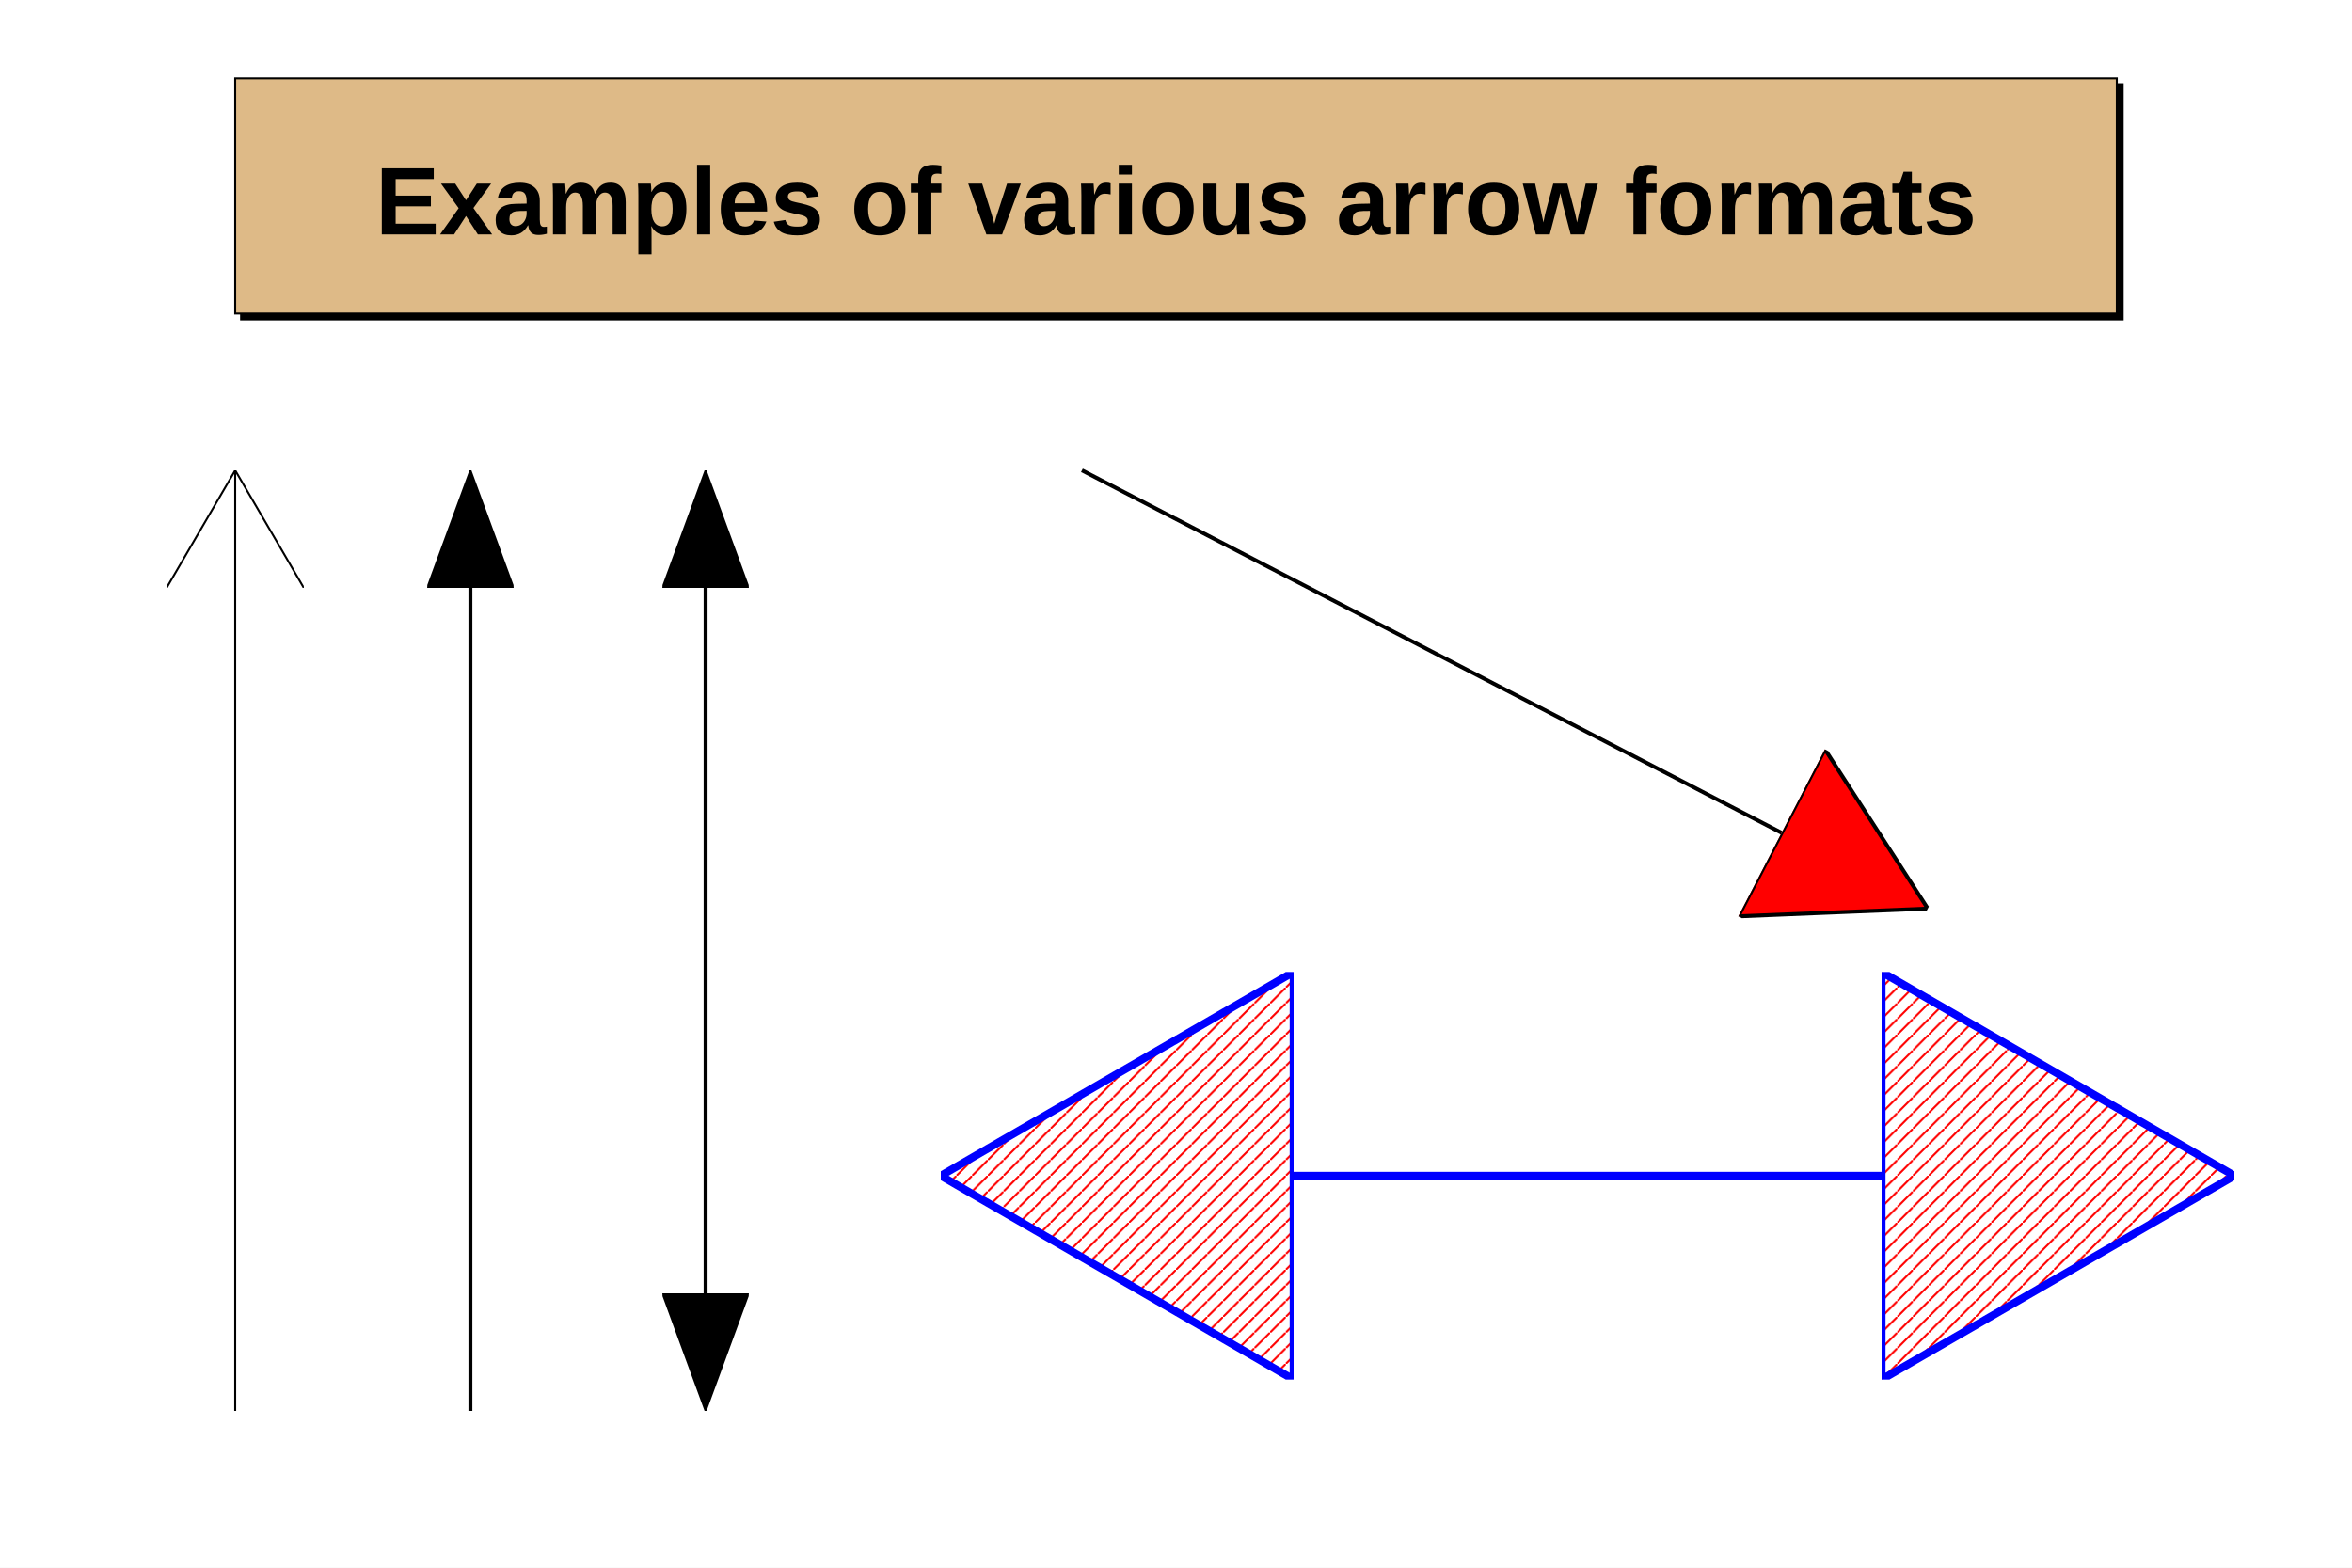
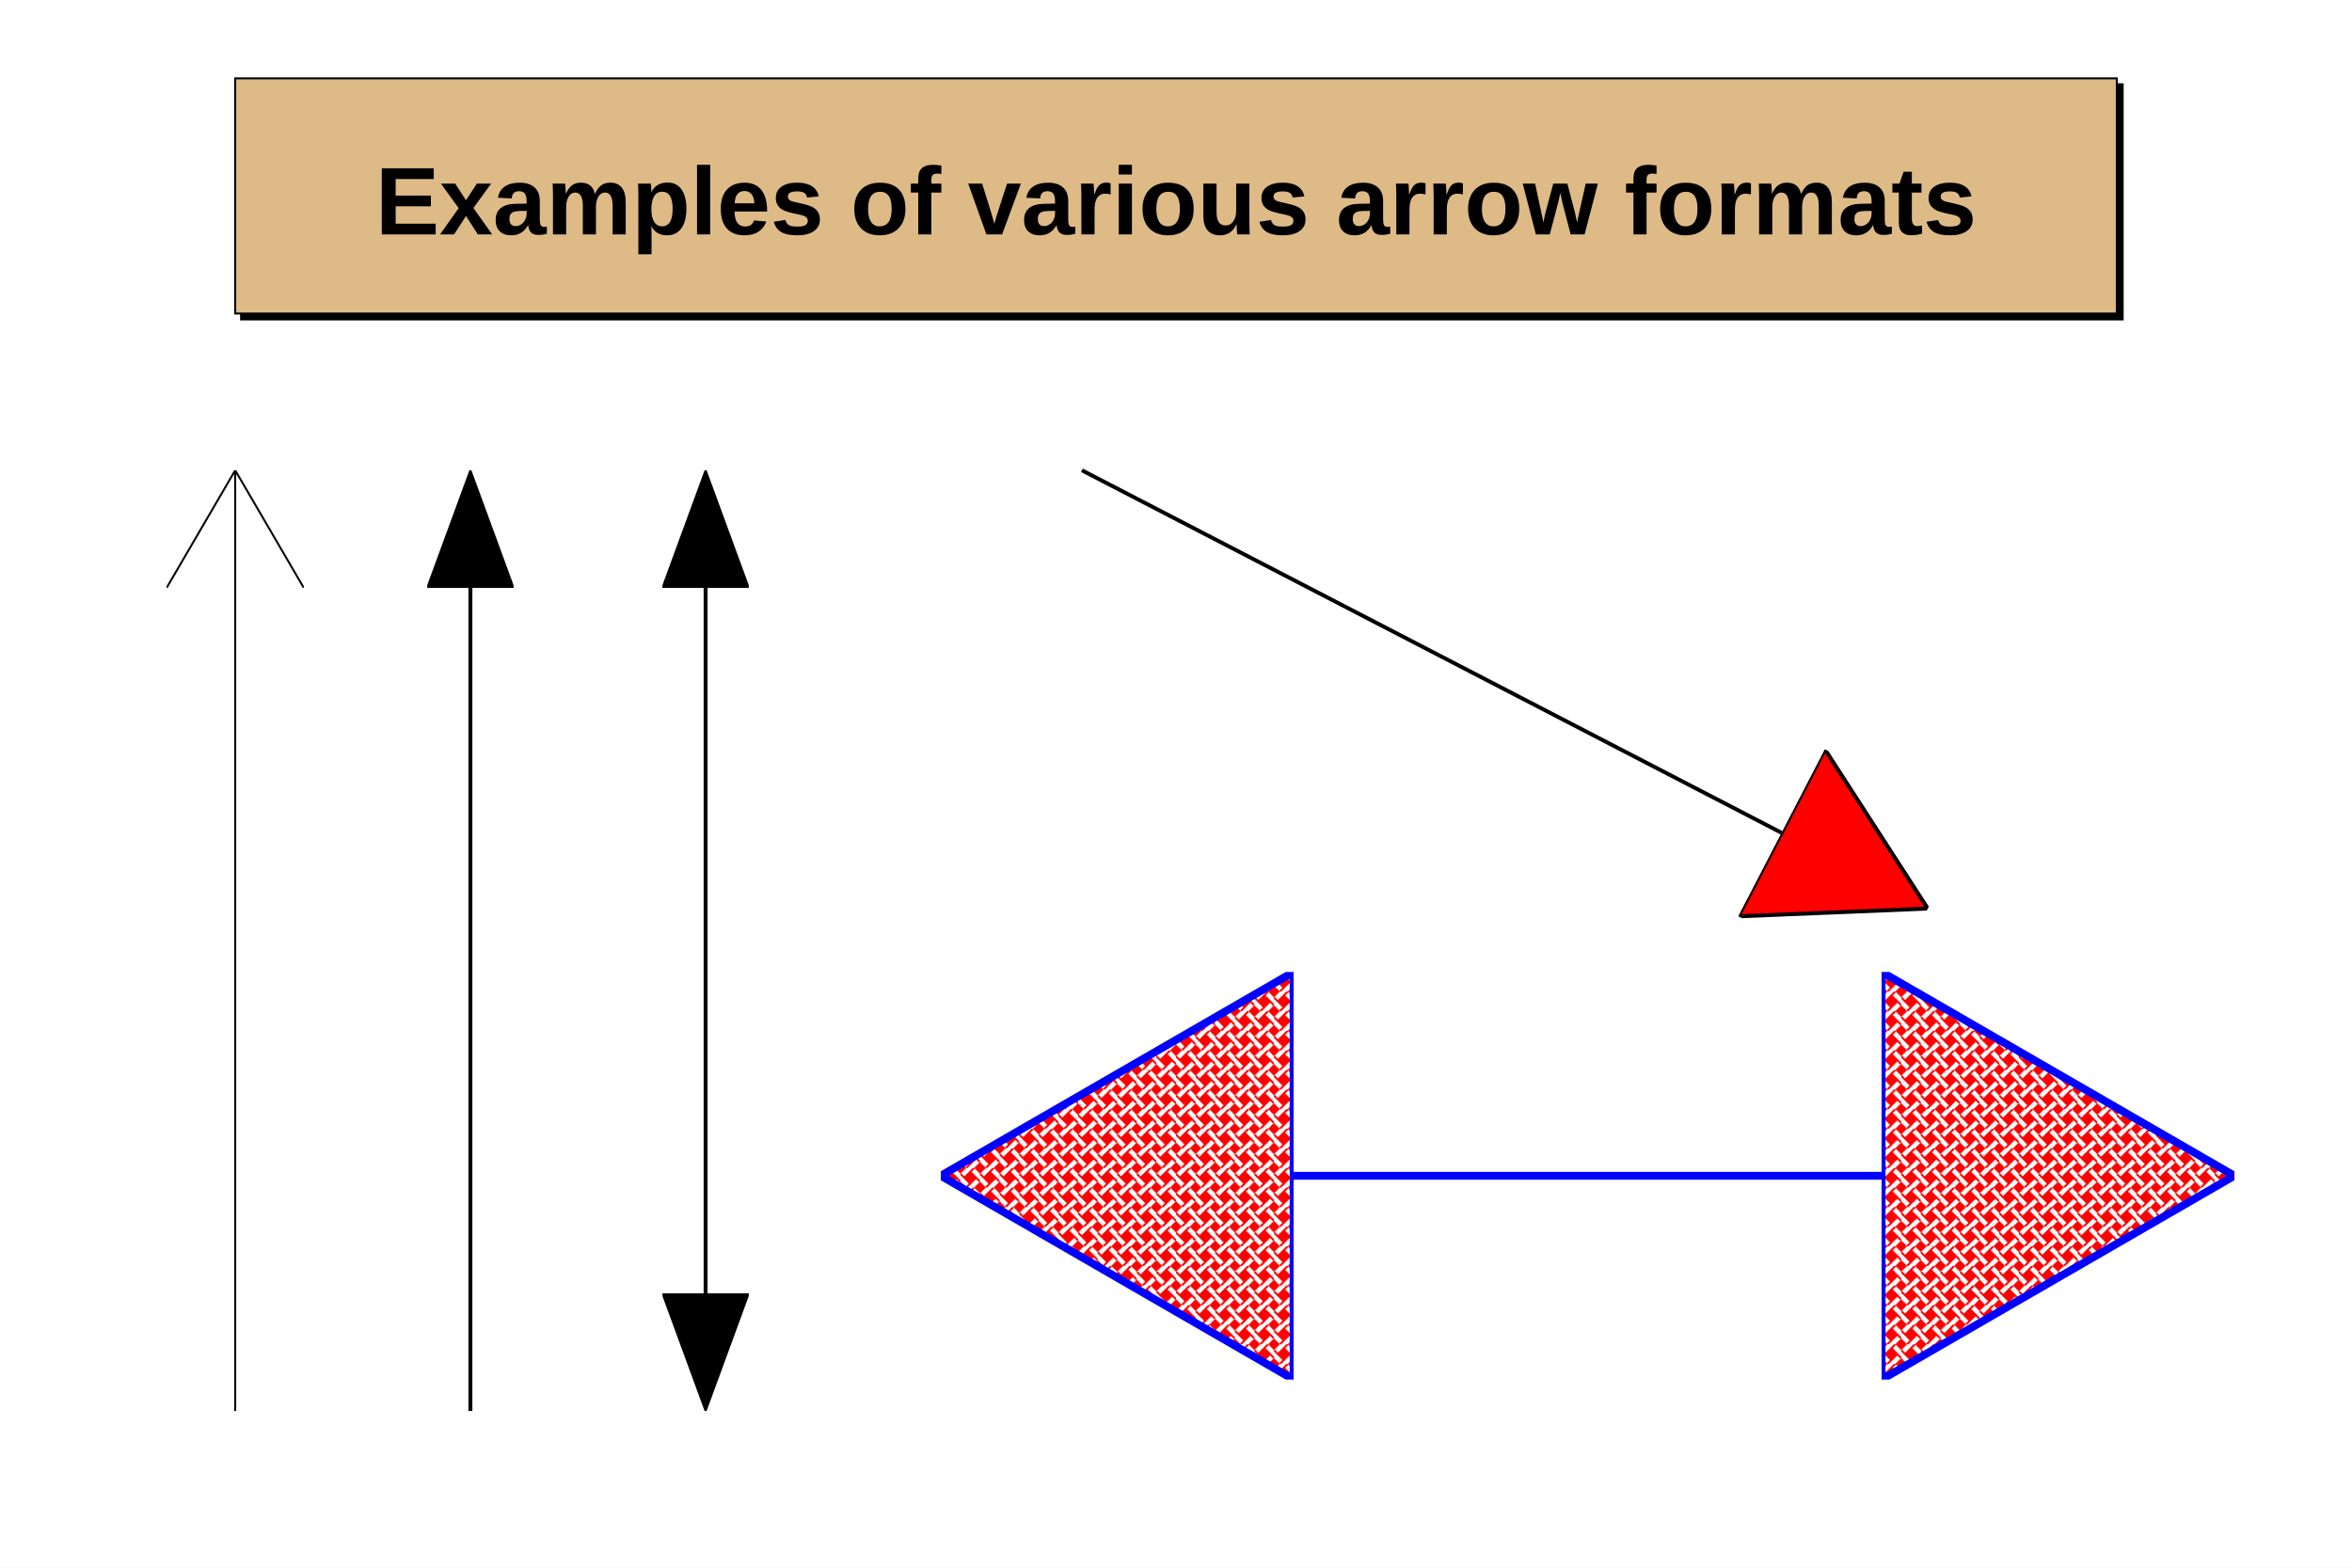
<svg xmlns="http://www.w3.org/2000/svg" viewBox="0 0 1200 800" preserveAspectRatio="none" width="1200" height="800">
  <defs>
-     <pattern id="pat_3008_2" patternUnits="userSpaceOnUse" width="8" height="8">
-       <line x1="8" y1="0" x2="0" y2="8" style="stroke: red; stroke-width: 1;" />
+     <pattern id="pat_3008_2" patternUnits="userSpaceOnUse" width="10" height="10">
+       <path d="M0,3v-3h3ZM7,0h3v3ZM0,7v3h3ZM7,10h3v-3ZM5,2l3,3l-3,3l-3,-3Z" style="stroke: none; fill: red;" />
+       <path d="M0,3l5,5M3,10l5,-5M10,7l-5,-5M7,0l-5,5" style="stroke: red; fill: none;" />
    </pattern>
  </defs>
  <rect x="0" y="0" width="1200" height="800" style="fill: white;" />
  <g>
    <g objname="TPave" objtype="TPaveLabel" transform="translate(120,40)" font-family="Arial" font-size="49" space="preserve" font-weight="bold">
      <path d="M3,3v120h960v-120z" style="fill: black; stroke: black; stroke-width: 1px;" />
      <path d="M0,0h960v120h-960z" style="fill: rgb(222,186,135); stroke: black; stroke-width: 1;" />
      <text fill="black" text-anchor="middle" dy=".4em" transform="translate(480,60)">Examples of various arrow formats</text>
    </g>
    <g objname="name" objtype="TArrow">
      <defs>
        <marker id="jsroot_arrowmarker_0" markerWidth="60" markerHeight="70" refX="60" refY="35" orient="auto" markerUnits="userSpaceOnUse">
          <path style="fill: none; stroke: black; stroke-width: 1;" d="M0,0L60,35L0,70" />
        </marker>
      </defs>
      <path d="M120,720L120,240" style="stroke: black; stroke-width: 1; marker-end: url(#jsroot_arrowmarker_0);" />
    </g>
    <g objname="name" objtype="TArrow">
      <defs>
        <marker id="jsroot_arrowmarker_1" markerWidth="60" markerHeight="44" refX="0" refY="22" orient="auto" markerUnits="userSpaceOnUse">
          <path style="fill: black; stroke: black; stroke-width: 1;" d="M0,0L60,22L0,44Z" />
        </marker>
      </defs>
      <path d="M240,720L240,300" style="stroke: black; stroke-width: 2; marker-end: url(#jsroot_arrowmarker_1);" />
    </g>
    <g objname="name" objtype="TArrow">
      <defs>
        <marker id="jsroot_arrowmarker_2" markerWidth="60" markerHeight="44" refX="60" refY="22" orient="auto" markerUnits="userSpaceOnUse">
          <path style="fill: black; stroke: black; stroke-width: 1;" d="M60,0L0,22L60,44Z" />
        </marker>
        <marker id="jsroot_arrowmarker_3" markerWidth="60" markerHeight="44" refX="0" refY="22" orient="auto" markerUnits="userSpaceOnUse">
          <path style="fill: black; stroke: black; stroke-width: 1;" d="M0,0L60,22L0,44Z" />
        </marker>
      </defs>
      <path d="M360,660L360,300" style="stroke: black; stroke-width: 2; marker-start: url(#jsroot_arrowmarker_2); marker-end: url(#jsroot_arrowmarker_3);" />
    </g>
    <g objname="name" objtype="TArrow">
      <defs>
        <marker id="jsroot_arrowmarker_4" markerWidth="84" markerHeight="96" refX="0" refY="48" orient="auto" markerUnits="userSpaceOnUse">
          <path style="fill: red; stroke: black; stroke-width: 2;" d="M0,0L84,48L0,96Z" />
        </marker>
      </defs>
      <path d="M552,240L909,425" style="stroke: black; stroke-width: 2; marker-end: url(#jsroot_arrowmarker_4);" />
    </g>
    <g objname="name" objtype="TArrow">
      <defs>
        <marker id="jsroot_arrowmarker_5" markerWidth="180" markerHeight="208" refX="180" refY="104" orient="auto" markerUnits="userSpaceOnUse">
          <path style="fill: url(#pat_3008_2); stroke: blue; stroke-width: 4;" d="M180,0L0,104L180,208Z" />
        </marker>
        <marker id="jsroot_arrowmarker_6" markerWidth="180" markerHeight="208" refX="0" refY="104" orient="auto" markerUnits="userSpaceOnUse">
          <path style="fill: url(#pat_3008_2); stroke: blue; stroke-width: 4;" d="M0,0L180,104L0,208Z" />
        </marker>
      </defs>
      <path d="M660,600L960,600" style="stroke: blue; stroke-width: 4; marker-start: url(#jsroot_arrowmarker_5); marker-end: url(#jsroot_arrowmarker_6);" />
    </g>
  </g>
</svg>
